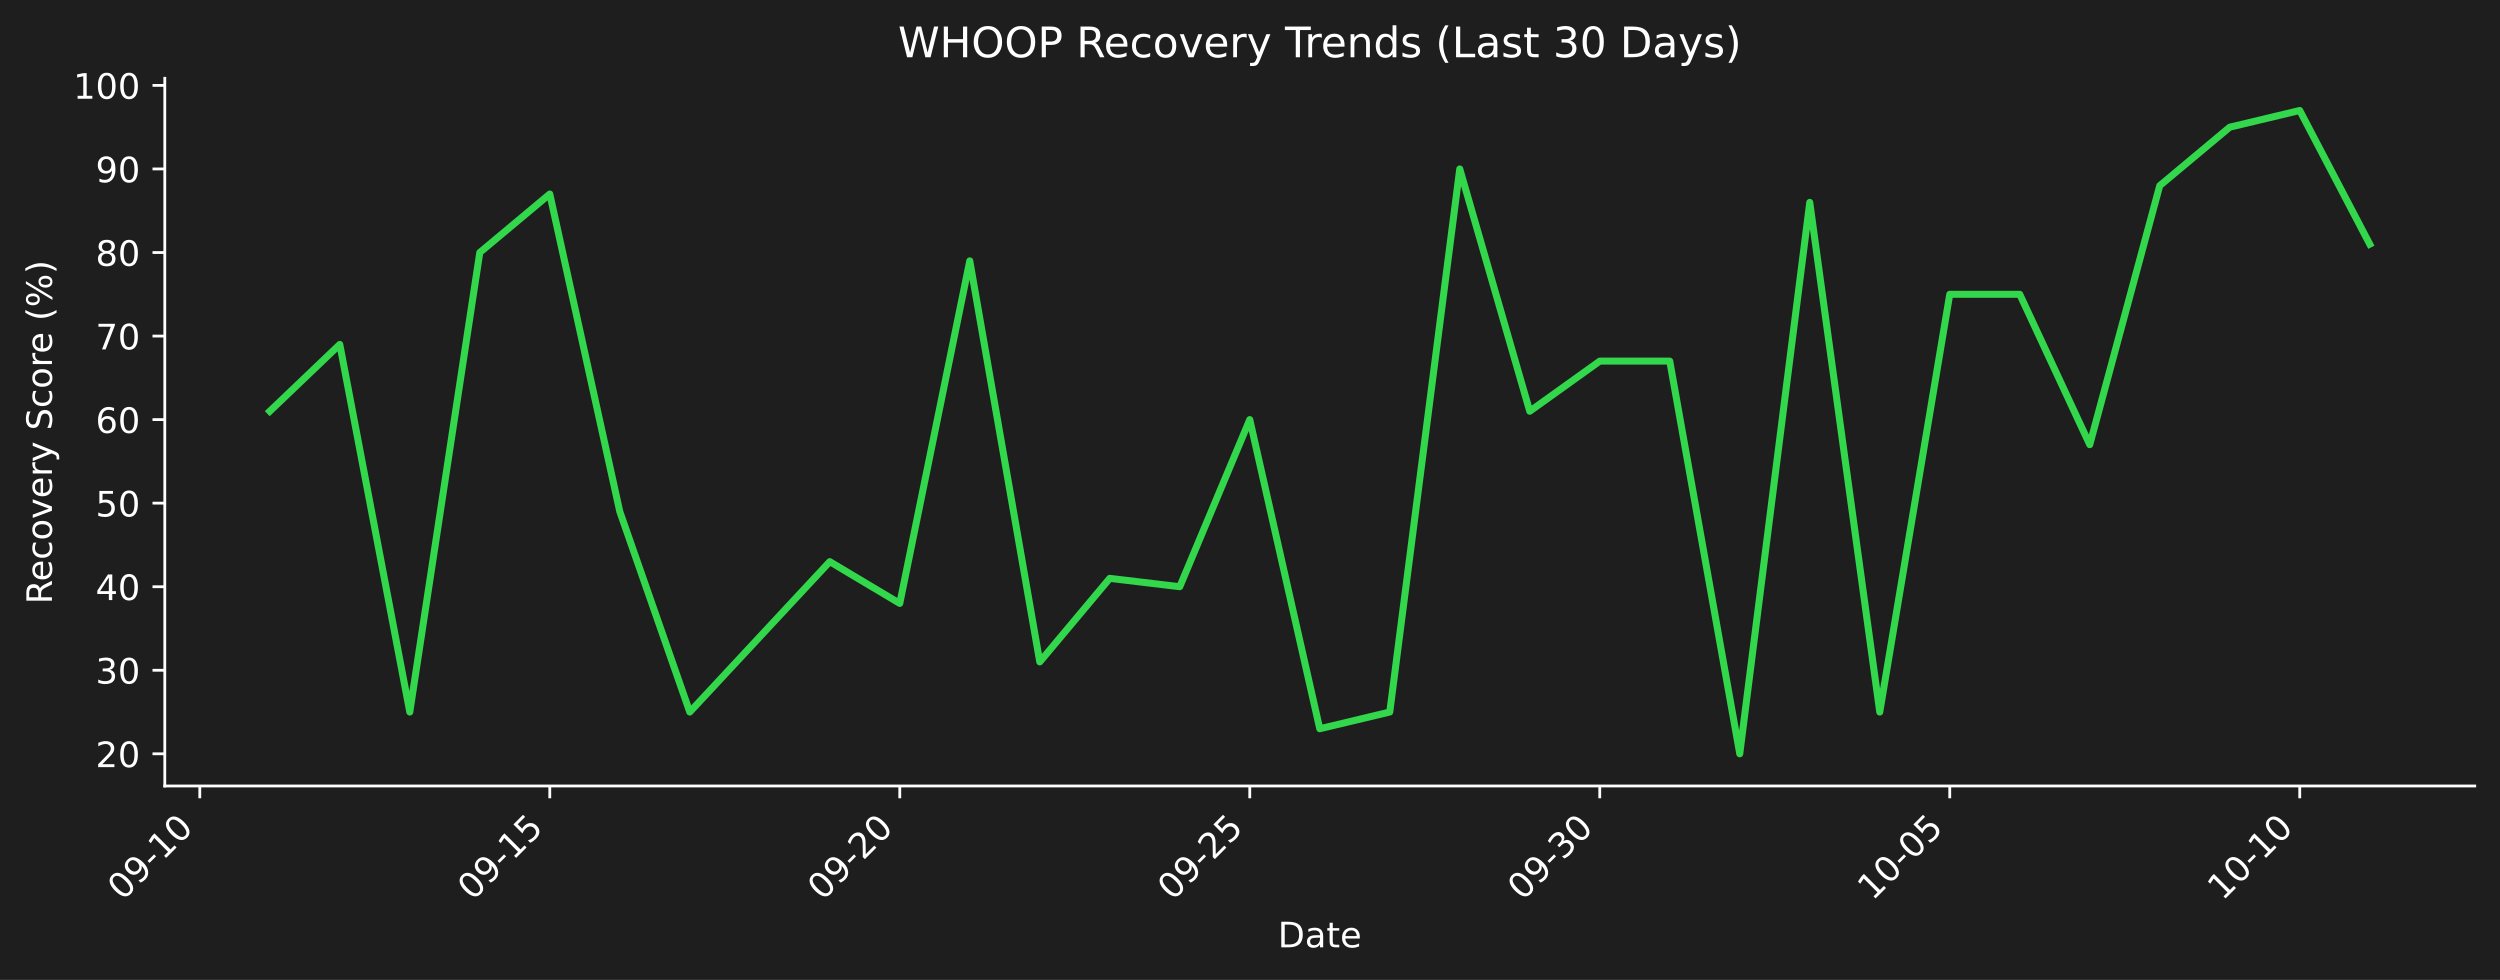
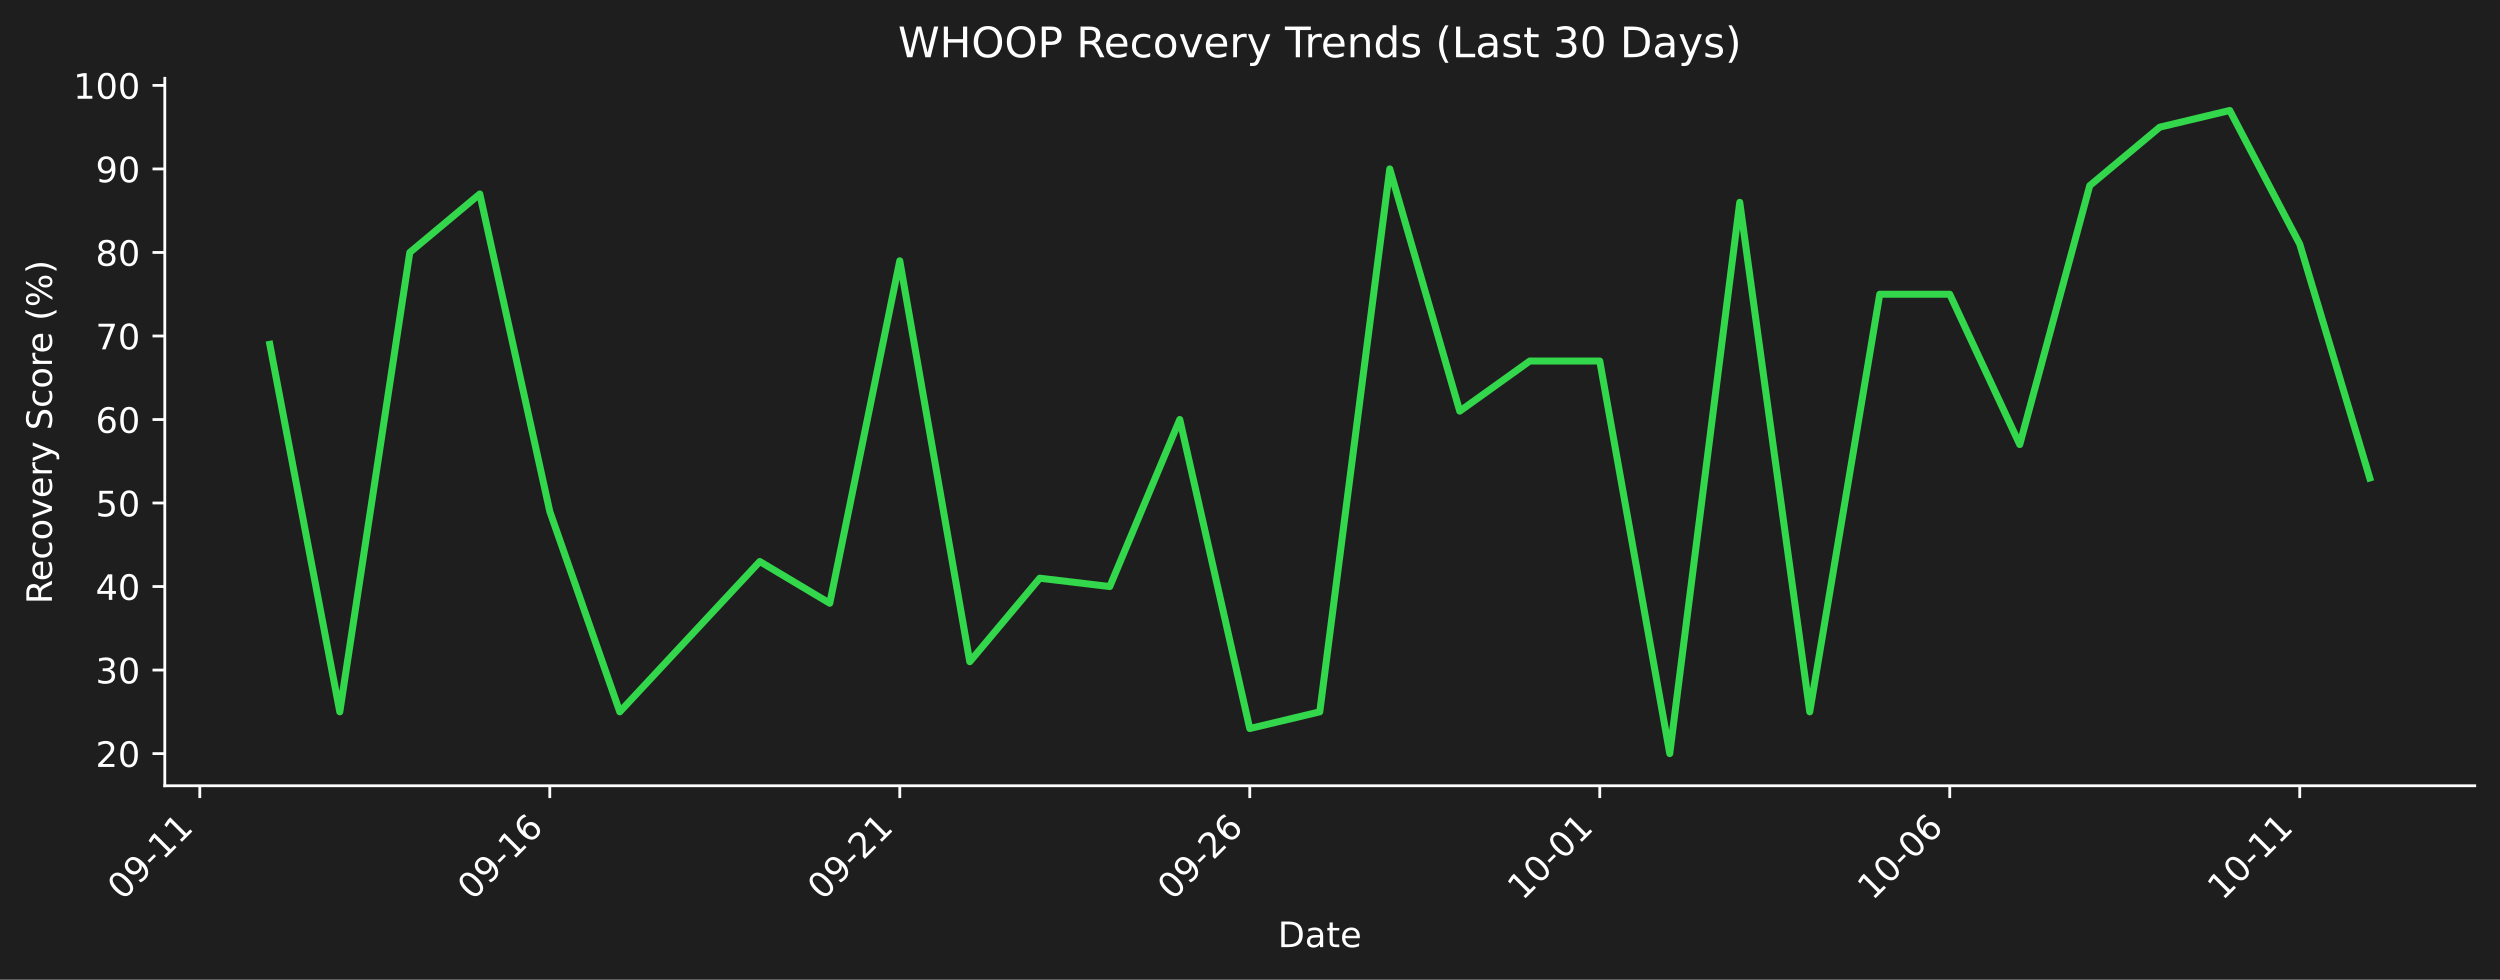
- <svg xmlns="http://www.w3.org/2000/svg" xmlns:xlink="http://www.w3.org/1999/xlink" width="712.496pt" height="279.271pt" viewBox="0 0 712.496 279.271" version="1.1">
+ <svg xmlns="http://www.w3.org/2000/svg" xmlns:xlink="http://www.w3.org/1999/xlink" width="712.496pt" height="279.207pt" viewBox="0 0 712.496 279.207" version="1.1">
  <defs>
    <style type="text/css">*{stroke-linejoin: round; stroke-linecap: butt}</style>
  </defs>
  <g id="figure_1">
    <g id="patch_1">
-       <path d="M 0 279.271  L 712.496 279.271  L 712.496 0  L 0 0  z " style="fill: #1e1e1e" />
+       <path d="M 0 279.207  L 712.496 279.207  L 712.496 0  L 0 0  z " style="fill: #1e1e1e" />
    </g>
    <g id="axes_1">
      <g id="patch_2">
-         <path d="M 46.966 224.002  L 705.296 224.002  L 705.296 22.318  L 46.966 22.318  L 46.966 224.002  z " style="fill: none" />
+         <path d="M 46.966 223.939  L 705.296 223.939  L 705.296 22.318  L 46.966 22.318  L 46.966 223.939  z " style="fill: none" />
      </g>
      <g id="matplotlib.axis_1">
        <g id="xtick_1">
          <g id="line2d_1">
            <defs>
-               <path id="m2ff8e37a42" d="M 0 0  L 0 3.5  " style="stroke: #ffffff; stroke-width: 0.8" />
+               <path id="mb32bb7d19b" d="M 0 0  L 0 3.5  " style="stroke: #ffffff; stroke-width: 0.8" />
            </defs>
            <g>
-               <use xlink:href="#m2ff8e37a42" x="56.94" y="224.002" style="fill: #ffffff; stroke: #ffffff; stroke-width: 0.8" />
+               <use xlink:href="#mb32bb7d19b" x="56.94" y="223.939" style="fill: #ffffff; stroke: #ffffff; stroke-width: 0.8" />
            </g>
          </g>
          <g id="text_1">
-             <g style="fill: #ffffff" transform="translate(34.92278 256.9221) rotate(-45) scale(0.1 -0.1)">
+             <g style="fill: #ffffff" transform="translate(34.92278 256.8584) rotate(-45) scale(0.1 -0.1)">
              <defs>
                <path id="DejaVuSans-30" d="M 2034 4250  Q 1547 4250 1301 3770  Q 1056 3291 1056 2328  Q 1056 1369 1301 889  Q 1547 409 2034 409  Q 2525 409 2770 889  Q 3016 1369 3016 2328  Q 3016 3291 2770 3770  Q 2525 4250 2034 4250  z M 2034 4750  Q 2819 4750 3233 4129  Q 3647 3509 3647 2328  Q 3647 1150 3233 529  Q 2819 -91 2034 -91  Q 1250 -91 836 529  Q 422 1150 422 2328  Q 422 3509 836 4129  Q 1250 4750 2034 4750  z " transform="scale(0.015625)" />
                <path id="DejaVuSans-39" d="M 703 97  L 703 672  Q 941 559 1184 500  Q 1428 441 1663 441  Q 2288 441 2617 861  Q 2947 1281 2994 2138  Q 2813 1869 2534 1725  Q 2256 1581 1919 1581  Q 1219 1581 811 2004  Q 403 2428 403 3163  Q 403 3881 828 4315  Q 1253 4750 1959 4750  Q 2769 4750 3195 4129  Q 3622 3509 3622 2328  Q 3622 1225 3098 567  Q 2575 -91 1691 -91  Q 1453 -91 1209 -44  Q 966 3 703 97  z M 1959 2075  Q 2384 2075 2632 2365  Q 2881 2656 2881 3163  Q 2881 3666 2632 3958  Q 2384 4250 1959 4250  Q 1534 4250 1286 3958  Q 1038 3666 1038 3163  Q 1038 2656 1286 2365  Q 1534 2075 1959 2075  z " transform="scale(0.015625)" />
                <path id="DejaVuSans-2d" d="M 313 2009  L 1997 2009  L 1997 1497  L 313 1497  L 313 2009  z " transform="scale(0.015625)" />
                <path id="DejaVuSans-31" d="M 794 531  L 1825 531  L 1825 4091  L 703 3866  L 703 4441  L 1819 4666  L 2450 4666  L 2450 531  L 3481 531  L 3481 0  L 794 0  L 794 531  z " transform="scale(0.015625)" />
              </defs>
              <use xlink:href="#DejaVuSans-30" />
              <use xlink:href="#DejaVuSans-39" transform="translate(63.62305 0)" />
              <use xlink:href="#DejaVuSans-2d" transform="translate(127.2461 0)" />
              <use xlink:href="#DejaVuSans-31" transform="translate(163.3301 0)" />
-               <use xlink:href="#DejaVuSans-30" transform="translate(226.9531 0)" />
+               <use xlink:href="#DejaVuSans-31" transform="translate(226.9531 0)" />
            </g>
          </g>
        </g>
        <g id="xtick_2">
          <g id="line2d_2">
            <g>
-               <use xlink:href="#m2ff8e37a42" x="156.687" y="224.002" style="fill: #ffffff; stroke: #ffffff; stroke-width: 0.8" />
+               <use xlink:href="#mb32bb7d19b" x="156.687" y="223.939" style="fill: #ffffff; stroke: #ffffff; stroke-width: 0.8" />
            </g>
          </g>
          <g id="text_2">
-             <g style="fill: #ffffff" transform="translate(134.6698 256.9221) rotate(-45) scale(0.1 -0.1)">
-               <defs>
-                 <path id="DejaVuSans-35" d="M 691 4666  L 3169 4666  L 3169 4134  L 1269 4134  L 1269 2991  Q 1406 3038 1543 3061  Q 1681 3084 1819 3084  Q 2600 3084 3056 2656  Q 3513 2228 3513 1497  Q 3513 744 3044 326  Q 2575 -91 1722 -91  Q 1428 -91 1123 -41  Q 819 9 494 109  L 494 744  Q 775 591 1075 516  Q 1375 441 1709 441  Q 2250 441 2565 725  Q 2881 1009 2881 1497  Q 2881 1984 2565 2268  Q 2250 2553 1709 2553  Q 1456 2553 1204 2497  Q 953 2441 691 2322  L 691 4666  z " transform="scale(0.015625)" />
+             <g style="fill: #ffffff" transform="translate(134.6698 256.8584) rotate(-45) scale(0.1 -0.1)">
+               <defs>
+                 <path id="DejaVuSans-36" d="M 2113 2584  Q 1688 2584 1439 2293  Q 1191 2003 1191 1497  Q 1191 994 1439 701  Q 1688 409 2113 409  Q 2538 409 2786 701  Q 3034 994 3034 1497  Q 3034 2003 2786 2293  Q 2538 2584 2113 2584  z M 3366 4563  L 3366 3988  Q 3128 4100 2886 4159  Q 2644 4219 2406 4219  Q 1781 4219 1451 3797  Q 1122 3375 1075 2522  Q 1259 2794 1537 2939  Q 1816 3084 2150 3084  Q 2853 3084 3261 2657  Q 3669 2231 3669 1497  Q 3669 778 3244 343  Q 2819 -91 2113 -91  Q 1303 -91 875 529  Q 447 1150 447 2328  Q 447 3434 972 4092  Q 1497 4750 2381 4750  Q 2619 4750 2861 4703  Q 3103 4656 3366 4563  z " transform="scale(0.015625)" />
              </defs>
              <use xlink:href="#DejaVuSans-30" />
              <use xlink:href="#DejaVuSans-39" transform="translate(63.62305 0)" />
              <use xlink:href="#DejaVuSans-2d" transform="translate(127.2461 0)" />
              <use xlink:href="#DejaVuSans-31" transform="translate(163.3301 0)" />
-               <use xlink:href="#DejaVuSans-35" transform="translate(226.9531 0)" />
+               <use xlink:href="#DejaVuSans-36" transform="translate(226.9531 0)" />
            </g>
          </g>
        </g>
        <g id="xtick_3">
          <g id="line2d_3">
            <g>
-               <use xlink:href="#m2ff8e37a42" x="256.434" y="224.002" style="fill: #ffffff; stroke: #ffffff; stroke-width: 0.8" />
+               <use xlink:href="#mb32bb7d19b" x="256.434" y="223.939" style="fill: #ffffff; stroke: #ffffff; stroke-width: 0.8" />
            </g>
          </g>
          <g id="text_3">
-             <g style="fill: #ffffff" transform="translate(234.4167 256.9221) rotate(-45) scale(0.1 -0.1)">
+             <g style="fill: #ffffff" transform="translate(234.4167 256.8584) rotate(-45) scale(0.1 -0.1)">
              <defs>
                <path id="DejaVuSans-32" d="M 1228 531  L 3431 531  L 3431 0  L 469 0  L 469 531  Q 828 903 1448 1529  Q 2069 2156 2228 2338  Q 2531 2678 2651 2914  Q 2772 3150 2772 3378  Q 2772 3750 2511 3984  Q 2250 4219 1831 4219  Q 1534 4219 1204 4116  Q 875 4013 500 3803  L 500 4441  Q 881 4594 1212 4672  Q 1544 4750 1819 4750  Q 2544 4750 2975 4387  Q 3406 4025 3406 3419  Q 3406 3131 3298 2873  Q 3191 2616 2906 2266  Q 2828 2175 2409 1742  Q 1991 1309 1228 531  z " transform="scale(0.015625)" />
              </defs>
              <use xlink:href="#DejaVuSans-30" />
              <use xlink:href="#DejaVuSans-39" transform="translate(63.62305 0)" />
              <use xlink:href="#DejaVuSans-2d" transform="translate(127.2461 0)" />
              <use xlink:href="#DejaVuSans-32" transform="translate(163.3301 0)" />
-               <use xlink:href="#DejaVuSans-30" transform="translate(226.9531 0)" />
+               <use xlink:href="#DejaVuSans-31" transform="translate(226.9531 0)" />
            </g>
          </g>
        </g>
        <g id="xtick_4">
          <g id="line2d_4">
            <g>
-               <use xlink:href="#m2ff8e37a42" x="356.181" y="224.002" style="fill: #ffffff; stroke: #ffffff; stroke-width: 0.8" />
+               <use xlink:href="#mb32bb7d19b" x="356.181" y="223.939" style="fill: #ffffff; stroke: #ffffff; stroke-width: 0.8" />
            </g>
          </g>
          <g id="text_4">
-             <g style="fill: #ffffff" transform="translate(334.1637 256.9221) rotate(-45) scale(0.1 -0.1)">
+             <g style="fill: #ffffff" transform="translate(334.1637 256.8584) rotate(-45) scale(0.1 -0.1)">
              <use xlink:href="#DejaVuSans-30" />
              <use xlink:href="#DejaVuSans-39" transform="translate(63.62305 0)" />
              <use xlink:href="#DejaVuSans-2d" transform="translate(127.2461 0)" />
              <use xlink:href="#DejaVuSans-32" transform="translate(163.3301 0)" />
-               <use xlink:href="#DejaVuSans-35" transform="translate(226.9531 0)" />
+               <use xlink:href="#DejaVuSans-36" transform="translate(226.9531 0)" />
            </g>
          </g>
        </g>
        <g id="xtick_5">
          <g id="line2d_5">
            <g>
-               <use xlink:href="#m2ff8e37a42" x="455.928" y="224.002" style="fill: #ffffff; stroke: #ffffff; stroke-width: 0.8" />
+               <use xlink:href="#mb32bb7d19b" x="455.928" y="223.939" style="fill: #ffffff; stroke: #ffffff; stroke-width: 0.8" />
            </g>
          </g>
          <g id="text_5">
-             <g style="fill: #ffffff" transform="translate(433.9107 256.9221) rotate(-45) scale(0.1 -0.1)">
-               <defs>
-                 <path id="DejaVuSans-33" d="M 2597 2516  Q 3050 2419 3304 2112  Q 3559 1806 3559 1356  Q 3559 666 3084 287  Q 2609 -91 1734 -91  Q 1441 -91 1130 -33  Q 819 25 488 141  L 488 750  Q 750 597 1062 519  Q 1375 441 1716 441  Q 2309 441 2620 675  Q 2931 909 2931 1356  Q 2931 1769 2642 2001  Q 2353 2234 1838 2234  L 1294 2234  L 1294 2753  L 1863 2753  Q 2328 2753 2575 2939  Q 2822 3125 2822 3475  Q 2822 3834 2567 4026  Q 2313 4219 1838 4219  Q 1578 4219 1281 4162  Q 984 4106 628 3988  L 628 4550  Q 988 4650 1302 4700  Q 1616 4750 1894 4750  Q 2613 4750 3031 4423  Q 3450 4097 3450 3541  Q 3450 3153 3228 2886  Q 3006 2619 2597 2516  z " transform="scale(0.015625)" />
-               </defs>
-               <use xlink:href="#DejaVuSans-30" />
-               <use xlink:href="#DejaVuSans-39" transform="translate(63.62305 0)" />
-               <use xlink:href="#DejaVuSans-2d" transform="translate(127.2461 0)" />
-               <use xlink:href="#DejaVuSans-33" transform="translate(163.3301 0)" />
-               <use xlink:href="#DejaVuSans-30" transform="translate(226.9531 0)" />
+             <g style="fill: #ffffff" transform="translate(433.9107 256.8584) rotate(-45) scale(0.1 -0.1)">
+               <use xlink:href="#DejaVuSans-31" />
+               <use xlink:href="#DejaVuSans-30" transform="translate(63.62305 0)" />
+               <use xlink:href="#DejaVuSans-2d" transform="translate(127.2461 0)" />
+               <use xlink:href="#DejaVuSans-30" transform="translate(163.3301 0)" />
+               <use xlink:href="#DejaVuSans-31" transform="translate(226.9531 0)" />
            </g>
          </g>
        </g>
        <g id="xtick_6">
          <g id="line2d_6">
            <g>
-               <use xlink:href="#m2ff8e37a42" x="555.675" y="224.002" style="fill: #ffffff; stroke: #ffffff; stroke-width: 0.8" />
+               <use xlink:href="#mb32bb7d19b" x="555.675" y="223.939" style="fill: #ffffff; stroke: #ffffff; stroke-width: 0.8" />
            </g>
          </g>
          <g id="text_6">
-             <g style="fill: #ffffff" transform="translate(533.6576 256.9221) rotate(-45) scale(0.1 -0.1)">
+             <g style="fill: #ffffff" transform="translate(533.6576 256.8584) rotate(-45) scale(0.1 -0.1)">
              <use xlink:href="#DejaVuSans-31" />
              <use xlink:href="#DejaVuSans-30" transform="translate(63.62305 0)" />
              <use xlink:href="#DejaVuSans-2d" transform="translate(127.2461 0)" />
              <use xlink:href="#DejaVuSans-30" transform="translate(163.3301 0)" />
-               <use xlink:href="#DejaVuSans-35" transform="translate(226.9531 0)" />
+               <use xlink:href="#DejaVuSans-36" transform="translate(226.9531 0)" />
            </g>
          </g>
        </g>
        <g id="xtick_7">
          <g id="line2d_7">
            <g>
-               <use xlink:href="#m2ff8e37a42" x="655.422" y="224.002" style="fill: #ffffff; stroke: #ffffff; stroke-width: 0.8" />
+               <use xlink:href="#mb32bb7d19b" x="655.422" y="223.939" style="fill: #ffffff; stroke: #ffffff; stroke-width: 0.8" />
            </g>
          </g>
          <g id="text_7">
-             <g style="fill: #ffffff" transform="translate(633.4046 256.9221) rotate(-45) scale(0.1 -0.1)">
+             <g style="fill: #ffffff" transform="translate(633.4046 256.8584) rotate(-45) scale(0.1 -0.1)">
              <use xlink:href="#DejaVuSans-31" />
              <use xlink:href="#DejaVuSans-30" transform="translate(63.62305 0)" />
              <use xlink:href="#DejaVuSans-2d" transform="translate(127.2461 0)" />
              <use xlink:href="#DejaVuSans-31" transform="translate(163.3301 0)" />
-               <use xlink:href="#DejaVuSans-30" transform="translate(226.9531 0)" />
+               <use xlink:href="#DejaVuSans-31" transform="translate(226.9531 0)" />
            </g>
          </g>
        </g>
        <g id="text_8">
-           <g style="fill: #ffffff" transform="translate(364.1798 269.9911) scale(0.1 -0.1)">
+           <g style="fill: #ffffff" transform="translate(364.1798 269.9274) scale(0.1 -0.1)">
            <defs>
              <path id="DejaVuSans-44" d="M 1259 4147  L 1259 519  L 2022 519  Q 2988 519 3436 956  Q 3884 1394 3884 2338  Q 3884 3275 3436 3711  Q 2988 4147 2022 4147  L 1259 4147  z M 628 4666  L 1925 4666  Q 3281 4666 3915 4102  Q 4550 3538 4550 2338  Q 4550 1131 3912 565  Q 3275 0 1925 0  L 628 0  L 628 4666  z " transform="scale(0.015625)" />
              <path id="DejaVuSans-61" d="M 2194 1759  Q 1497 1759 1228 1600  Q 959 1441 959 1056  Q 959 750 1161 570  Q 1363 391 1709 391  Q 2188 391 2477 730  Q 2766 1069 2766 1631  L 2766 1759  L 2194 1759  z M 3341 1997  L 3341 0  L 2766 0  L 2766 531  Q 2569 213 2275 61  Q 1981 -91 1556 -91  Q 1019 -91 701 211  Q 384 513 384 1019  Q 384 1609 779 1909  Q 1175 2209 1959 2209  L 2766 2209  L 2766 2266  Q 2766 2663 2505 2880  Q 2244 3097 1772 3097  Q 1472 3097 1187 3025  Q 903 2953 641 2809  L 641 3341  Q 956 3463 1253 3523  Q 1550 3584 1831 3584  Q 2591 3584 2966 3190  Q 3341 2797 3341 1997  z " transform="scale(0.015625)" />
              <path id="DejaVuSans-74" d="M 1172 4494  L 1172 3500  L 2356 3500  L 2356 3053  L 1172 3053  L 1172 1153  Q 1172 725 1289 603  Q 1406 481 1766 481  L 2356 481  L 2356 0  L 1766 0  Q 1100 0 847 248  Q 594 497 594 1153  L 594 3053  L 172 3053  L 172 3500  L 594 3500  L 594 4494  L 1172 4494  z " transform="scale(0.015625)" />
              <path id="DejaVuSans-65" d="M 3597 1894  L 3597 1613  L 953 1613  Q 991 1019 1311 708  Q 1631 397 2203 397  Q 2534 397 2845 478  Q 3156 559 3463 722  L 3463 178  Q 3153 47 2828 -22  Q 2503 -91 2169 -91  Q 1331 -91 842 396  Q 353 884 353 1716  Q 353 2575 817 3079  Q 1281 3584 2069 3584  Q 2775 3584 3186 3129  Q 3597 2675 3597 1894  z M 3022 2063  Q 3016 2534 2758 2815  Q 2500 3097 2075 3097  Q 1594 3097 1305 2825  Q 1016 2553 972 2059  L 3022 2063  z " transform="scale(0.015625)" />
            </defs>
            <use xlink:href="#DejaVuSans-44" />
            <use xlink:href="#DejaVuSans-61" transform="translate(77.00195 0)" />
            <use xlink:href="#DejaVuSans-74" transform="translate(138.2812 0)" />
            <use xlink:href="#DejaVuSans-65" transform="translate(177.4902 0)" />
          </g>
        </g>
      </g>
      <g id="matplotlib.axis_2">
        <g id="ytick_1">
          <g id="line2d_8">
            <defs>
-               <path id="ma0a6ab4b43" d="M 0 0  L -3.5 0  " style="stroke: #ffffff; stroke-width: 0.8" />
+               <path id="mee54fd1e7f" d="M 0 0  L -3.5 0  " style="stroke: #ffffff; stroke-width: 0.8" />
            </defs>
            <g>
-               <use xlink:href="#ma0a6ab4b43" x="46.966" y="214.835" style="fill: #ffffff; stroke: #ffffff; stroke-width: 0.8" />
+               <use xlink:href="#mee54fd1e7f" x="46.966" y="214.774" style="fill: #ffffff; stroke: #ffffff; stroke-width: 0.8" />
            </g>
          </g>
          <g id="text_9">
-             <g style="fill: #ffffff" transform="translate(27.24063 218.6339) scale(0.1 -0.1)">
+             <g style="fill: #ffffff" transform="translate(27.24063 218.5732) scale(0.1 -0.1)">
              <use xlink:href="#DejaVuSans-32" />
              <use xlink:href="#DejaVuSans-30" transform="translate(63.62305 0)" />
            </g>
          </g>
        </g>
        <g id="ytick_2">
          <g id="line2d_9">
            <g>
-               <use xlink:href="#ma0a6ab4b43" x="46.966" y="191.023" style="fill: #ffffff; stroke: #ffffff; stroke-width: 0.8" />
+               <use xlink:href="#mee54fd1e7f" x="46.966" y="190.97" style="fill: #ffffff; stroke: #ffffff; stroke-width: 0.8" />
            </g>
          </g>
          <g id="text_10">
-             <g style="fill: #ffffff" transform="translate(27.24063 194.8224) scale(0.1 -0.1)">
+             <g style="fill: #ffffff" transform="translate(27.24063 194.7691) scale(0.1 -0.1)">
+               <defs>
+                 <path id="DejaVuSans-33" d="M 2597 2516  Q 3050 2419 3304 2112  Q 3559 1806 3559 1356  Q 3559 666 3084 287  Q 2609 -91 1734 -91  Q 1441 -91 1130 -33  Q 819 25 488 141  L 488 750  Q 750 597 1062 519  Q 1375 441 1716 441  Q 2309 441 2620 675  Q 2931 909 2931 1356  Q 2931 1769 2642 2001  Q 2353 2234 1838 2234  L 1294 2234  L 1294 2753  L 1863 2753  Q 2328 2753 2575 2939  Q 2822 3125 2822 3475  Q 2822 3834 2567 4026  Q 2313 4219 1838 4219  Q 1578 4219 1281 4162  Q 984 4106 628 3988  L 628 4550  Q 988 4650 1302 4700  Q 1616 4750 1894 4750  Q 2613 4750 3031 4423  Q 3450 4097 3450 3541  Q 3450 3153 3228 2886  Q 3006 2619 2597 2516  z " transform="scale(0.015625)" />
+               </defs>
              <use xlink:href="#DejaVuSans-33" />
              <use xlink:href="#DejaVuSans-30" transform="translate(63.62305 0)" />
            </g>
          </g>
        </g>
        <g id="ytick_3">
          <g id="line2d_10">
            <g>
-               <use xlink:href="#ma0a6ab4b43" x="46.966" y="167.212" style="fill: #ffffff; stroke: #ffffff; stroke-width: 0.8" />
+               <use xlink:href="#mee54fd1e7f" x="46.966" y="167.166" style="fill: #ffffff; stroke: #ffffff; stroke-width: 0.8" />
            </g>
          </g>
          <g id="text_11">
-             <g style="fill: #ffffff" transform="translate(27.24063 171.0108) scale(0.1 -0.1)">
+             <g style="fill: #ffffff" transform="translate(27.24063 170.9651) scale(0.1 -0.1)">
              <defs>
                <path id="DejaVuSans-34" d="M 2419 4116  L 825 1625  L 2419 1625  L 2419 4116  z M 2253 4666  L 3047 4666  L 3047 1625  L 3713 1625  L 3713 1100  L 3047 1100  L 3047 0  L 2419 0  L 2419 1100  L 313 1100  L 313 1709  L 2253 4666  z " transform="scale(0.015625)" />
              </defs>
              <use xlink:href="#DejaVuSans-34" />
              <use xlink:href="#DejaVuSans-30" transform="translate(63.62305 0)" />
            </g>
          </g>
        </g>
        <g id="ytick_4">
          <g id="line2d_11">
            <g>
-               <use xlink:href="#ma0a6ab4b43" x="46.966" y="143.4" style="fill: #ffffff; stroke: #ffffff; stroke-width: 0.8" />
+               <use xlink:href="#mee54fd1e7f" x="46.966" y="143.362" style="fill: #ffffff; stroke: #ffffff; stroke-width: 0.8" />
            </g>
          </g>
          <g id="text_12">
-             <g style="fill: #ffffff" transform="translate(27.24063 147.1992) scale(0.1 -0.1)">
+             <g style="fill: #ffffff" transform="translate(27.24063 147.161) scale(0.1 -0.1)">
+               <defs>
+                 <path id="DejaVuSans-35" d="M 691 4666  L 3169 4666  L 3169 4134  L 1269 4134  L 1269 2991  Q 1406 3038 1543 3061  Q 1681 3084 1819 3084  Q 2600 3084 3056 2656  Q 3513 2228 3513 1497  Q 3513 744 3044 326  Q 2575 -91 1722 -91  Q 1428 -91 1123 -41  Q 819 9 494 109  L 494 744  Q 775 591 1075 516  Q 1375 441 1709 441  Q 2250 441 2565 725  Q 2881 1009 2881 1497  Q 2881 1984 2565 2268  Q 2250 2553 1709 2553  Q 1456 2553 1204 2497  Q 953 2441 691 2322  L 691 4666  z " transform="scale(0.015625)" />
+               </defs>
              <use xlink:href="#DejaVuSans-35" />
              <use xlink:href="#DejaVuSans-30" transform="translate(63.62305 0)" />
            </g>
          </g>
        </g>
        <g id="ytick_5">
          <g id="line2d_12">
            <g>
-               <use xlink:href="#ma0a6ab4b43" x="46.966" y="119.588" style="fill: #ffffff; stroke: #ffffff; stroke-width: 0.8" />
+               <use xlink:href="#mee54fd1e7f" x="46.966" y="119.558" style="fill: #ffffff; stroke: #ffffff; stroke-width: 0.8" />
            </g>
          </g>
          <g id="text_13">
-             <g style="fill: #ffffff" transform="translate(27.24063 123.3876) scale(0.1 -0.1)">
-               <defs>
-                 <path id="DejaVuSans-36" d="M 2113 2584  Q 1688 2584 1439 2293  Q 1191 2003 1191 1497  Q 1191 994 1439 701  Q 1688 409 2113 409  Q 2538 409 2786 701  Q 3034 994 3034 1497  Q 3034 2003 2786 2293  Q 2538 2584 2113 2584  z M 3366 4563  L 3366 3988  Q 3128 4100 2886 4159  Q 2644 4219 2406 4219  Q 1781 4219 1451 3797  Q 1122 3375 1075 2522  Q 1259 2794 1537 2939  Q 1816 3084 2150 3084  Q 2853 3084 3261 2657  Q 3669 2231 3669 1497  Q 3669 778 3244 343  Q 2819 -91 2113 -91  Q 1303 -91 875 529  Q 447 1150 447 2328  Q 447 3434 972 4092  Q 1497 4750 2381 4750  Q 2619 4750 2861 4703  Q 3103 4656 3366 4563  z " transform="scale(0.015625)" />
-               </defs>
+             <g style="fill: #ffffff" transform="translate(27.24063 123.3569) scale(0.1 -0.1)">
              <use xlink:href="#DejaVuSans-36" />
              <use xlink:href="#DejaVuSans-30" transform="translate(63.62305 0)" />
            </g>
          </g>
        </g>
        <g id="ytick_6">
          <g id="line2d_13">
            <g>
-               <use xlink:href="#ma0a6ab4b43" x="46.966" y="95.777" style="fill: #ffffff; stroke: #ffffff; stroke-width: 0.8" />
+               <use xlink:href="#mee54fd1e7f" x="46.966" y="95.754" style="fill: #ffffff; stroke: #ffffff; stroke-width: 0.8" />
            </g>
          </g>
          <g id="text_14">
-             <g style="fill: #ffffff" transform="translate(27.24063 99.57606) scale(0.1 -0.1)">
+             <g style="fill: #ffffff" transform="translate(27.24063 99.55288) scale(0.1 -0.1)">
              <defs>
                <path id="DejaVuSans-37" d="M 525 4666  L 3525 4666  L 3525 4397  L 1831 0  L 1172 0  L 2766 4134  L 525 4134  L 525 4666  z " transform="scale(0.015625)" />
              </defs>
              <use xlink:href="#DejaVuSans-37" />
              <use xlink:href="#DejaVuSans-30" transform="translate(63.62305 0)" />
            </g>
          </g>
        </g>
        <g id="ytick_7">
          <g id="line2d_14">
            <g>
-               <use xlink:href="#ma0a6ab4b43" x="46.966" y="71.965" style="fill: #ffffff; stroke: #ffffff; stroke-width: 0.8" />
+               <use xlink:href="#mee54fd1e7f" x="46.966" y="71.95" style="fill: #ffffff; stroke: #ffffff; stroke-width: 0.8" />
            </g>
          </g>
          <g id="text_15">
-             <g style="fill: #ffffff" transform="translate(27.24063 75.76448) scale(0.1 -0.1)">
+             <g style="fill: #ffffff" transform="translate(27.24063 75.74881) scale(0.1 -0.1)">
              <defs>
                <path id="DejaVuSans-38" d="M 2034 2216  Q 1584 2216 1326 1975  Q 1069 1734 1069 1313  Q 1069 891 1326 650  Q 1584 409 2034 409  Q 2484 409 2743 651  Q 3003 894 3003 1313  Q 3003 1734 2745 1975  Q 2488 2216 2034 2216  z M 1403 2484  Q 997 2584 770 2862  Q 544 3141 544 3541  Q 544 4100 942 4425  Q 1341 4750 2034 4750  Q 2731 4750 3128 4425  Q 3525 4100 3525 3541  Q 3525 3141 3298 2862  Q 3072 2584 2669 2484  Q 3125 2378 3379 2068  Q 3634 1759 3634 1313  Q 3634 634 3220 271  Q 2806 -91 2034 -91  Q 1263 -91 848 271  Q 434 634 434 1313  Q 434 1759 690 2068  Q 947 2378 1403 2484  z M 1172 3481  Q 1172 3119 1398 2916  Q 1625 2713 2034 2713  Q 2441 2713 2670 2916  Q 2900 3119 2900 3481  Q 2900 3844 2670 4047  Q 2441 4250 2034 4250  Q 1625 4250 1398 4047  Q 1172 3844 1172 3481  z " transform="scale(0.015625)" />
              </defs>
              <use xlink:href="#DejaVuSans-38" />
              <use xlink:href="#DejaVuSans-30" transform="translate(63.62305 0)" />
            </g>
          </g>
        </g>
        <g id="ytick_8">
          <g id="line2d_15">
            <g>
-               <use xlink:href="#ma0a6ab4b43" x="46.966" y="48.154" style="fill: #ffffff; stroke: #ffffff; stroke-width: 0.8" />
+               <use xlink:href="#mee54fd1e7f" x="46.966" y="48.146" style="fill: #ffffff; stroke: #ffffff; stroke-width: 0.8" />
            </g>
          </g>
          <g id="text_16">
-             <g style="fill: #ffffff" transform="translate(27.24063 51.9529) scale(0.1 -0.1)">
+             <g style="fill: #ffffff" transform="translate(27.24063 51.94475) scale(0.1 -0.1)">
              <use xlink:href="#DejaVuSans-39" />
              <use xlink:href="#DejaVuSans-30" transform="translate(63.62305 0)" />
            </g>
          </g>
        </g>
        <g id="ytick_9">
          <g id="line2d_16">
            <g>
-               <use xlink:href="#ma0a6ab4b43" x="46.966" y="24.342" style="fill: #ffffff; stroke: #ffffff; stroke-width: 0.8" />
+               <use xlink:href="#mee54fd1e7f" x="46.966" y="24.341" style="fill: #ffffff; stroke: #ffffff; stroke-width: 0.8" />
            </g>
          </g>
          <g id="text_17">
-             <g style="fill: #ffffff" transform="translate(20.87813 28.14133) scale(0.1 -0.1)">
+             <g style="fill: #ffffff" transform="translate(20.87813 28.14069) scale(0.1 -0.1)">
              <use xlink:href="#DejaVuSans-31" />
              <use xlink:href="#DejaVuSans-30" transform="translate(63.62305 0)" />
              <use xlink:href="#DejaVuSans-30" transform="translate(127.2461 0)" />
            </g>
          </g>
        </g>
        <g id="text_18">
-           <g style="fill: #ffffff" transform="translate(14.79844 172.1781) rotate(-90) scale(0.1 -0.1)">
+           <g style="fill: #ffffff" transform="translate(14.79844 172.1463) rotate(-90) scale(0.1 -0.1)">
            <defs>
              <path id="DejaVuSans-52" d="M 2841 2188  Q 3044 2119 3236 1894  Q 3428 1669 3622 1275  L 4263 0  L 3584 0  L 2988 1197  Q 2756 1666 2539 1819  Q 2322 1972 1947 1972  L 1259 1972  L 1259 0  L 628 0  L 628 4666  L 2053 4666  Q 2853 4666 3247 4331  Q 3641 3997 3641 3322  Q 3641 2881 3436 2590  Q 3231 2300 2841 2188  z M 1259 4147  L 1259 2491  L 2053 2491  Q 2509 2491 2742 2702  Q 2975 2913 2975 3322  Q 2975 3731 2742 3939  Q 2509 4147 2053 4147  L 1259 4147  z " transform="scale(0.015625)" />
              <path id="DejaVuSans-63" d="M 3122 3366  L 3122 2828  Q 2878 2963 2633 3030  Q 2388 3097 2138 3097  Q 1578 3097 1268 2742  Q 959 2388 959 1747  Q 959 1106 1268 751  Q 1578 397 2138 397  Q 2388 397 2633 464  Q 2878 531 3122 666  L 3122 134  Q 2881 22 2623 -34  Q 2366 -91 2075 -91  Q 1284 -91 818 406  Q 353 903 353 1747  Q 353 2603 823 3093  Q 1294 3584 2113 3584  Q 2378 3584 2631 3529  Q 2884 3475 3122 3366  z " transform="scale(0.015625)" />
              <path id="DejaVuSans-6f" d="M 1959 3097  Q 1497 3097 1228 2736  Q 959 2375 959 1747  Q 959 1119 1226 758  Q 1494 397 1959 397  Q 2419 397 2687 759  Q 2956 1122 2956 1747  Q 2956 2369 2687 2733  Q 2419 3097 1959 3097  z M 1959 3584  Q 2709 3584 3137 3096  Q 3566 2609 3566 1747  Q 3566 888 3137 398  Q 2709 -91 1959 -91  Q 1206 -91 779 398  Q 353 888 353 1747  Q 353 2609 779 3096  Q 1206 3584 1959 3584  z " transform="scale(0.015625)" />
              <path id="DejaVuSans-76" d="M 191 3500  L 800 3500  L 1894 563  L 2988 3500  L 3597 3500  L 2284 0  L 1503 0  L 191 3500  z " transform="scale(0.015625)" />
              <path id="DejaVuSans-72" d="M 2631 2963  Q 2534 3019 2420 3045  Q 2306 3072 2169 3072  Q 1681 3072 1420 2755  Q 1159 2438 1159 1844  L 1159 0  L 581 0  L 581 3500  L 1159 3500  L 1159 2956  Q 1341 3275 1631 3429  Q 1922 3584 2338 3584  Q 2397 3584 2469 3576  Q 2541 3569 2628 3553  L 2631 2963  z " transform="scale(0.015625)" />
              <path id="DejaVuSans-79" d="M 2059 -325  Q 1816 -950 1584 -1140  Q 1353 -1331 966 -1331  L 506 -1331  L 506 -850  L 844 -850  Q 1081 -850 1212 -737  Q 1344 -625 1503 -206  L 1606 56  L 191 3500  L 800 3500  L 1894 763  L 2988 3500  L 3597 3500  L 2059 -325  z " transform="scale(0.015625)" />
              <path id="DejaVuSans-20" transform="scale(0.015625)" />
              <path id="DejaVuSans-53" d="M 3425 4513  L 3425 3897  Q 3066 4069 2747 4153  Q 2428 4238 2131 4238  Q 1616 4238 1336 4038  Q 1056 3838 1056 3469  Q 1056 3159 1242 3001  Q 1428 2844 1947 2747  L 2328 2669  Q 3034 2534 3370 2195  Q 3706 1856 3706 1288  Q 3706 609 3251 259  Q 2797 -91 1919 -91  Q 1588 -91 1214 -16  Q 841 59 441 206  L 441 856  Q 825 641 1194 531  Q 1563 422 1919 422  Q 2459 422 2753 634  Q 3047 847 3047 1241  Q 3047 1584 2836 1778  Q 2625 1972 2144 2069  L 1759 2144  Q 1053 2284 737 2584  Q 422 2884 422 3419  Q 422 4038 858 4394  Q 1294 4750 2059 4750  Q 2388 4750 2728 4690  Q 3069 4631 3425 4513  z " transform="scale(0.015625)" />
              <path id="DejaVuSans-28" d="M 1984 4856  Q 1566 4138 1362 3434  Q 1159 2731 1159 2009  Q 1159 1288 1364 580  Q 1569 -128 1984 -844  L 1484 -844  Q 1016 -109 783 600  Q 550 1309 550 2009  Q 550 2706 781 3412  Q 1013 4119 1484 4856  L 1984 4856  z " transform="scale(0.015625)" />
              <path id="DejaVuSans-25" d="M 4653 2053  Q 4381 2053 4226 1822  Q 4072 1591 4072 1178  Q 4072 772 4226 539  Q 4381 306 4653 306  Q 4919 306 5073 539  Q 5228 772 5228 1178  Q 5228 1588 5073 1820  Q 4919 2053 4653 2053  z M 4653 2450  Q 5147 2450 5437 2106  Q 5728 1763 5728 1178  Q 5728 594 5436 251  Q 5144 -91 4653 -91  Q 4153 -91 3862 251  Q 3572 594 3572 1178  Q 3572 1766 3864 2108  Q 4156 2450 4653 2450  z M 1428 4353  Q 1159 4353 1004 4120  Q 850 3888 850 3481  Q 850 3069 1003 2837  Q 1156 2606 1428 2606  Q 1700 2606 1854 2837  Q 2009 3069 2009 3481  Q 2009 3884 1853 4118  Q 1697 4353 1428 4353  z M 4250 4750  L 4750 4750  L 1831 -91  L 1331 -91  L 4250 4750  z M 1428 4750  Q 1922 4750 2215 4408  Q 2509 4066 2509 3481  Q 2509 2891 2217 2550  Q 1925 2209 1428 2209  Q 931 2209 642 2551  Q 353 2894 353 3481  Q 353 4063 643 4406  Q 934 4750 1428 4750  z " transform="scale(0.015625)" />
              <path id="DejaVuSans-29" d="M 513 4856  L 1013 4856  Q 1481 4119 1714 3412  Q 1947 2706 1947 2009  Q 1947 1309 1714 600  Q 1481 -109 1013 -844  L 513 -844  Q 928 -128 1133 580  Q 1338 1288 1338 2009  Q 1338 2731 1133 3434  Q 928 4138 513 4856  z " transform="scale(0.015625)" />
            </defs>
            <use xlink:href="#DejaVuSans-52" />
            <use xlink:href="#DejaVuSans-65" transform="translate(64.98242 0)" />
            <use xlink:href="#DejaVuSans-63" transform="translate(126.5059 0)" />
            <use xlink:href="#DejaVuSans-6f" transform="translate(181.4863 0)" />
            <use xlink:href="#DejaVuSans-76" transform="translate(242.668 0)" />
            <use xlink:href="#DejaVuSans-65" transform="translate(301.8477 0)" />
            <use xlink:href="#DejaVuSans-72" transform="translate(363.3711 0)" />
            <use xlink:href="#DejaVuSans-79" transform="translate(404.4844 0)" />
            <use xlink:href="#DejaVuSans-20" transform="translate(463.6641 0)" />
            <use xlink:href="#DejaVuSans-53" transform="translate(495.4512 0)" />
            <use xlink:href="#DejaVuSans-63" transform="translate(558.9277 0)" />
            <use xlink:href="#DejaVuSans-6f" transform="translate(613.9082 0)" />
            <use xlink:href="#DejaVuSans-72" transform="translate(675.0898 0)" />
            <use xlink:href="#DejaVuSans-65" transform="translate(713.9531 0)" />
            <use xlink:href="#DejaVuSans-20" transform="translate(775.4766 0)" />
            <use xlink:href="#DejaVuSans-28" transform="translate(807.2637 0)" />
            <use xlink:href="#DejaVuSans-25" transform="translate(846.2773 0)" />
            <use xlink:href="#DejaVuSans-29" transform="translate(941.2969 0)" />
          </g>
        </g>
      </g>
      <g id="line2d_17">
-         <path d="M 76.89 117.207  L 96.839 98.158  L 116.789 202.929  L 136.738 71.965  L 156.687 55.297  L 176.637 145.781  L 196.586 202.929  L 216.535 181.499  L 236.485 160.068  L 256.434 171.974  L 276.384 74.346  L 296.333 188.642  L 316.282 164.83  L 336.232 167.212  L 356.181 119.588  L 376.131 207.691  L 396.08 202.929  L 416.029 48.154  L 435.979 117.207  L 455.928 102.92  L 475.878 102.92  L 495.827 214.835  L 515.776 57.678  L 535.726 202.929  L 555.675 83.871  L 575.625 83.871  L 595.574 126.732  L 615.523 52.916  L 635.473 36.248  L 655.422 31.486  L 675.372 69.584  " clip-path="url(#pf6f77b6286)" style="fill: none; stroke: #32d74b; stroke-width: 2; stroke-linecap: square" />
+         <path d="M 76.89 98.134  L 96.839 202.872  L 116.789 71.95  L 136.738 55.287  L 156.687 145.742  L 176.637 202.872  L 196.586 181.448  L 216.535 160.025  L 236.485 171.927  L 256.434 74.33  L 276.384 188.59  L 296.333 164.785  L 316.282 167.166  L 336.232 119.558  L 356.181 207.633  L 376.131 202.872  L 396.08 48.146  L 416.029 117.177  L 435.979 102.895  L 455.928 102.895  L 475.878 214.774  L 495.827 57.667  L 515.776 202.872  L 535.726 83.852  L 555.675 83.852  L 575.625 126.699  L 595.574 52.906  L 615.523 36.244  L 635.473 31.483  L 655.422 69.569  L 675.372 136.221  " clip-path="url(#pdd412c37a3)" style="fill: none; stroke: #32d74b; stroke-width: 2; stroke-linecap: square" />
      </g>
      <g id="patch_3">
-         <path d="M 46.966 224.002  L 46.966 22.318  " style="fill: none; stroke: #ffffff; stroke-width: 0.8; stroke-linejoin: miter; stroke-linecap: square" />
+         <path d="M 46.966 223.939  L 46.966 22.318  " style="fill: none; stroke: #ffffff; stroke-width: 0.8; stroke-linejoin: miter; stroke-linecap: square" />
      </g>
      <g id="patch_4">
-         <path d="M 46.966 224.002  L 705.296 224.002  " style="fill: none; stroke: #ffffff; stroke-width: 0.8; stroke-linejoin: miter; stroke-linecap: square" />
+         <path d="M 46.966 223.939  L 705.296 223.939  " style="fill: none; stroke: #ffffff; stroke-width: 0.8; stroke-linejoin: miter; stroke-linecap: square" />
      </g>
      <g id="text_19">
        <g style="fill: #ffffff" transform="translate(255.9366 16.31812) scale(0.12 -0.12)">
          <defs>
            <path id="DejaVuSans-57" d="M 213 4666  L 850 4666  L 1831 722  L 2809 4666  L 3519 4666  L 4500 722  L 5478 4666  L 6119 4666  L 4947 0  L 4153 0  L 3169 4050  L 2175 0  L 1381 0  L 213 4666  z " transform="scale(0.015625)" />
            <path id="DejaVuSans-48" d="M 628 4666  L 1259 4666  L 1259 2753  L 3553 2753  L 3553 4666  L 4184 4666  L 4184 0  L 3553 0  L 3553 2222  L 1259 2222  L 1259 0  L 628 0  L 628 4666  z " transform="scale(0.015625)" />
            <path id="DejaVuSans-4f" d="M 2522 4238  Q 1834 4238 1429 3725  Q 1025 3213 1025 2328  Q 1025 1447 1429 934  Q 1834 422 2522 422  Q 3209 422 3611 934  Q 4013 1447 4013 2328  Q 4013 3213 3611 3725  Q 3209 4238 2522 4238  z M 2522 4750  Q 3503 4750 4090 4092  Q 4678 3434 4678 2328  Q 4678 1225 4090 567  Q 3503 -91 2522 -91  Q 1538 -91 948 565  Q 359 1222 359 2328  Q 359 3434 948 4092  Q 1538 4750 2522 4750  z " transform="scale(0.015625)" />
            <path id="DejaVuSans-50" d="M 1259 4147  L 1259 2394  L 2053 2394  Q 2494 2394 2734 2622  Q 2975 2850 2975 3272  Q 2975 3691 2734 3919  Q 2494 4147 2053 4147  L 1259 4147  z M 628 4666  L 2053 4666  Q 2838 4666 3239 4311  Q 3641 3956 3641 3272  Q 3641 2581 3239 2228  Q 2838 1875 2053 1875  L 1259 1875  L 1259 0  L 628 0  L 628 4666  z " transform="scale(0.015625)" />
            <path id="DejaVuSans-54" d="M -19 4666  L 3928 4666  L 3928 4134  L 2272 4134  L 2272 0  L 1638 0  L 1638 4134  L -19 4134  L -19 4666  z " transform="scale(0.015625)" />
            <path id="DejaVuSans-6e" d="M 3513 2113  L 3513 0  L 2938 0  L 2938 2094  Q 2938 2591 2744 2837  Q 2550 3084 2163 3084  Q 1697 3084 1428 2787  Q 1159 2491 1159 1978  L 1159 0  L 581 0  L 581 3500  L 1159 3500  L 1159 2956  Q 1366 3272 1645 3428  Q 1925 3584 2291 3584  Q 2894 3584 3203 3211  Q 3513 2838 3513 2113  z " transform="scale(0.015625)" />
            <path id="DejaVuSans-64" d="M 2906 2969  L 2906 4863  L 3481 4863  L 3481 0  L 2906 0  L 2906 525  Q 2725 213 2448 61  Q 2172 -91 1784 -91  Q 1150 -91 751 415  Q 353 922 353 1747  Q 353 2572 751 3078  Q 1150 3584 1784 3584  Q 2172 3584 2448 3432  Q 2725 3281 2906 2969  z M 947 1747  Q 947 1113 1208 752  Q 1469 391 1925 391  Q 2381 391 2643 752  Q 2906 1113 2906 1747  Q 2906 2381 2643 2742  Q 2381 3103 1925 3103  Q 1469 3103 1208 2742  Q 947 2381 947 1747  z " transform="scale(0.015625)" />
            <path id="DejaVuSans-73" d="M 2834 3397  L 2834 2853  Q 2591 2978 2328 3040  Q 2066 3103 1784 3103  Q 1356 3103 1142 2972  Q 928 2841 928 2578  Q 928 2378 1081 2264  Q 1234 2150 1697 2047  L 1894 2003  Q 2506 1872 2764 1633  Q 3022 1394 3022 966  Q 3022 478 2636 193  Q 2250 -91 1575 -91  Q 1294 -91 989 -36  Q 684 19 347 128  L 347 722  Q 666 556 975 473  Q 1284 391 1588 391  Q 1994 391 2212 530  Q 2431 669 2431 922  Q 2431 1156 2273 1281  Q 2116 1406 1581 1522  L 1381 1569  Q 847 1681 609 1914  Q 372 2147 372 2553  Q 372 3047 722 3315  Q 1072 3584 1716 3584  Q 2034 3584 2315 3537  Q 2597 3491 2834 3397  z " transform="scale(0.015625)" />
            <path id="DejaVuSans-4c" d="M 628 4666  L 1259 4666  L 1259 531  L 3531 531  L 3531 0  L 628 0  L 628 4666  z " transform="scale(0.015625)" />
          </defs>
          <use xlink:href="#DejaVuSans-57" />
          <use xlink:href="#DejaVuSans-48" transform="translate(98.87695 0)" />
          <use xlink:href="#DejaVuSans-4f" transform="translate(174.0723 0)" />
          <use xlink:href="#DejaVuSans-4f" transform="translate(252.7832 0)" />
          <use xlink:href="#DejaVuSans-50" transform="translate(331.4941 0)" />
          <use xlink:href="#DejaVuSans-20" transform="translate(391.7969 0)" />
          <use xlink:href="#DejaVuSans-52" transform="translate(423.584 0)" />
          <use xlink:href="#DejaVuSans-65" transform="translate(488.5664 0)" />
          <use xlink:href="#DejaVuSans-63" transform="translate(550.0898 0)" />
          <use xlink:href="#DejaVuSans-6f" transform="translate(605.0703 0)" />
          <use xlink:href="#DejaVuSans-76" transform="translate(666.252 0)" />
          <use xlink:href="#DejaVuSans-65" transform="translate(725.4316 0)" />
          <use xlink:href="#DejaVuSans-72" transform="translate(786.9551 0)" />
          <use xlink:href="#DejaVuSans-79" transform="translate(828.0684 0)" />
          <use xlink:href="#DejaVuSans-20" transform="translate(887.248 0)" />
          <use xlink:href="#DejaVuSans-54" transform="translate(919.0352 0)" />
          <use xlink:href="#DejaVuSans-72" transform="translate(965.3691 0)" />
          <use xlink:href="#DejaVuSans-65" transform="translate(1004.232 0)" />
          <use xlink:href="#DejaVuSans-6e" transform="translate(1065.756 0)" />
          <use xlink:href="#DejaVuSans-64" transform="translate(1129.135 0)" />
          <use xlink:href="#DejaVuSans-73" transform="translate(1192.611 0)" />
          <use xlink:href="#DejaVuSans-20" transform="translate(1244.711 0)" />
          <use xlink:href="#DejaVuSans-28" transform="translate(1276.498 0)" />
          <use xlink:href="#DejaVuSans-4c" transform="translate(1315.512 0)" />
          <use xlink:href="#DejaVuSans-61" transform="translate(1371.225 0)" />
          <use xlink:href="#DejaVuSans-73" transform="translate(1432.504 0)" />
          <use xlink:href="#DejaVuSans-74" transform="translate(1484.604 0)" />
          <use xlink:href="#DejaVuSans-20" transform="translate(1523.812 0)" />
          <use xlink:href="#DejaVuSans-33" transform="translate(1555.6 0)" />
          <use xlink:href="#DejaVuSans-30" transform="translate(1619.223 0)" />
          <use xlink:href="#DejaVuSans-20" transform="translate(1682.846 0)" />
          <use xlink:href="#DejaVuSans-44" transform="translate(1714.633 0)" />
          <use xlink:href="#DejaVuSans-61" transform="translate(1791.635 0)" />
          <use xlink:href="#DejaVuSans-79" transform="translate(1852.914 0)" />
          <use xlink:href="#DejaVuSans-73" transform="translate(1912.094 0)" />
          <use xlink:href="#DejaVuSans-29" transform="translate(1964.193 0)" />
        </g>
      </g>
    </g>
  </g>
  <defs>
-     <clipPath id="pf6f77b6286">
-       <rect x="46.966" y="22.318" width="658.33" height="201.684" />
+     <clipPath id="pdd412c37a3">
+       <rect x="46.966" y="22.318" width="658.33" height="201.62" />
    </clipPath>
  </defs>
</svg>
